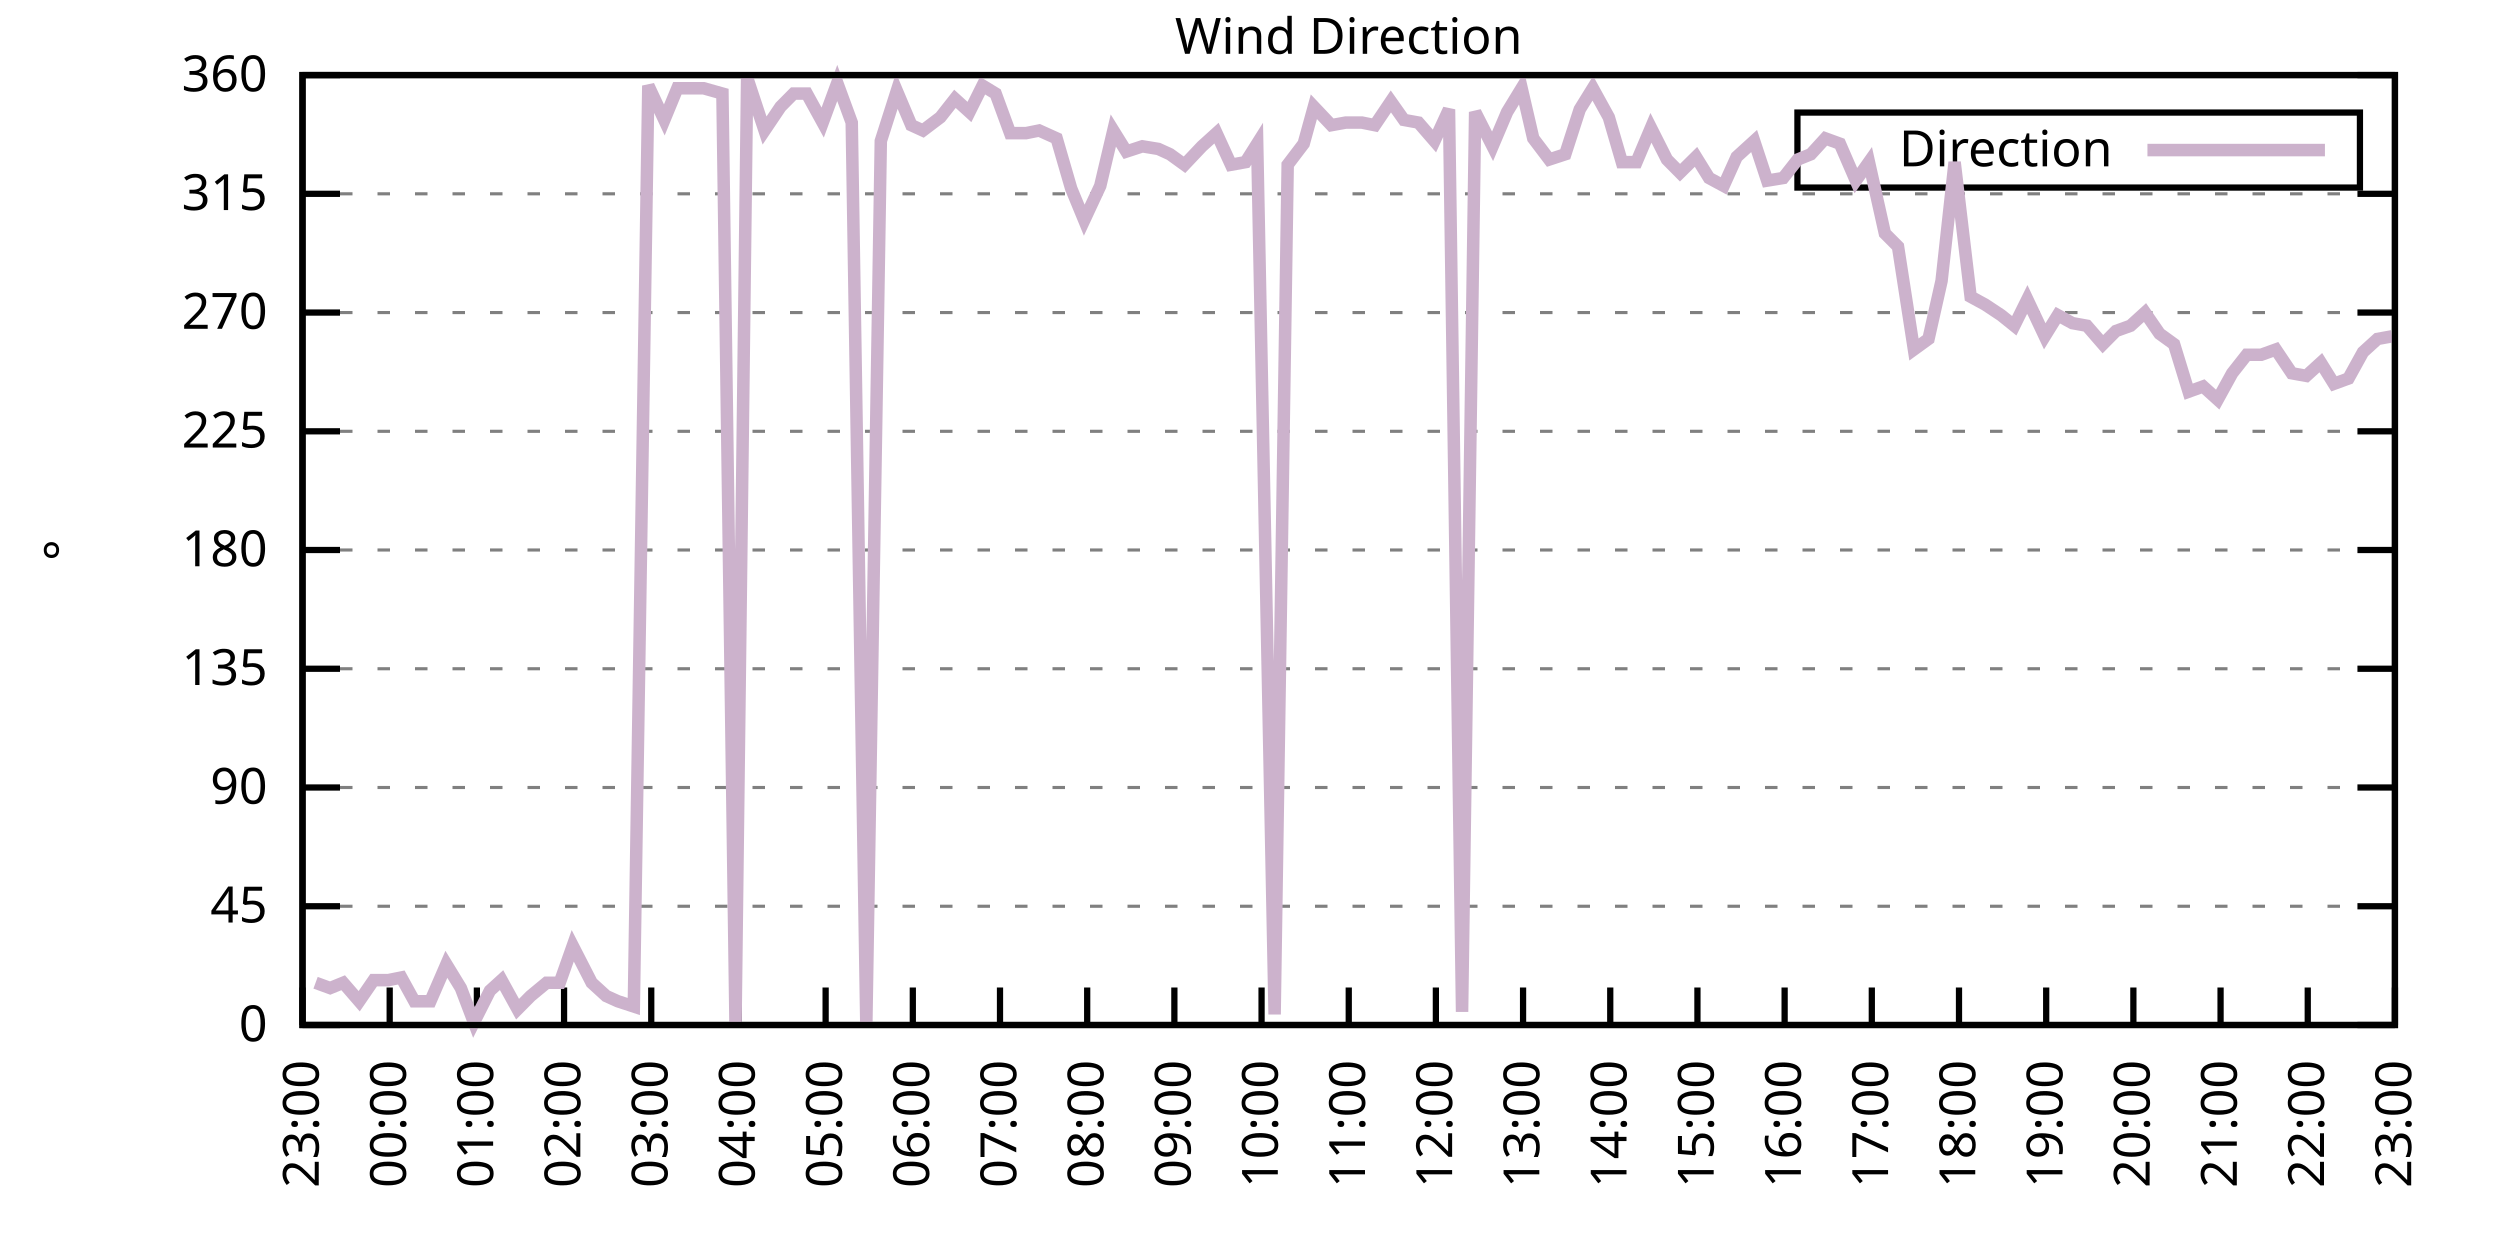
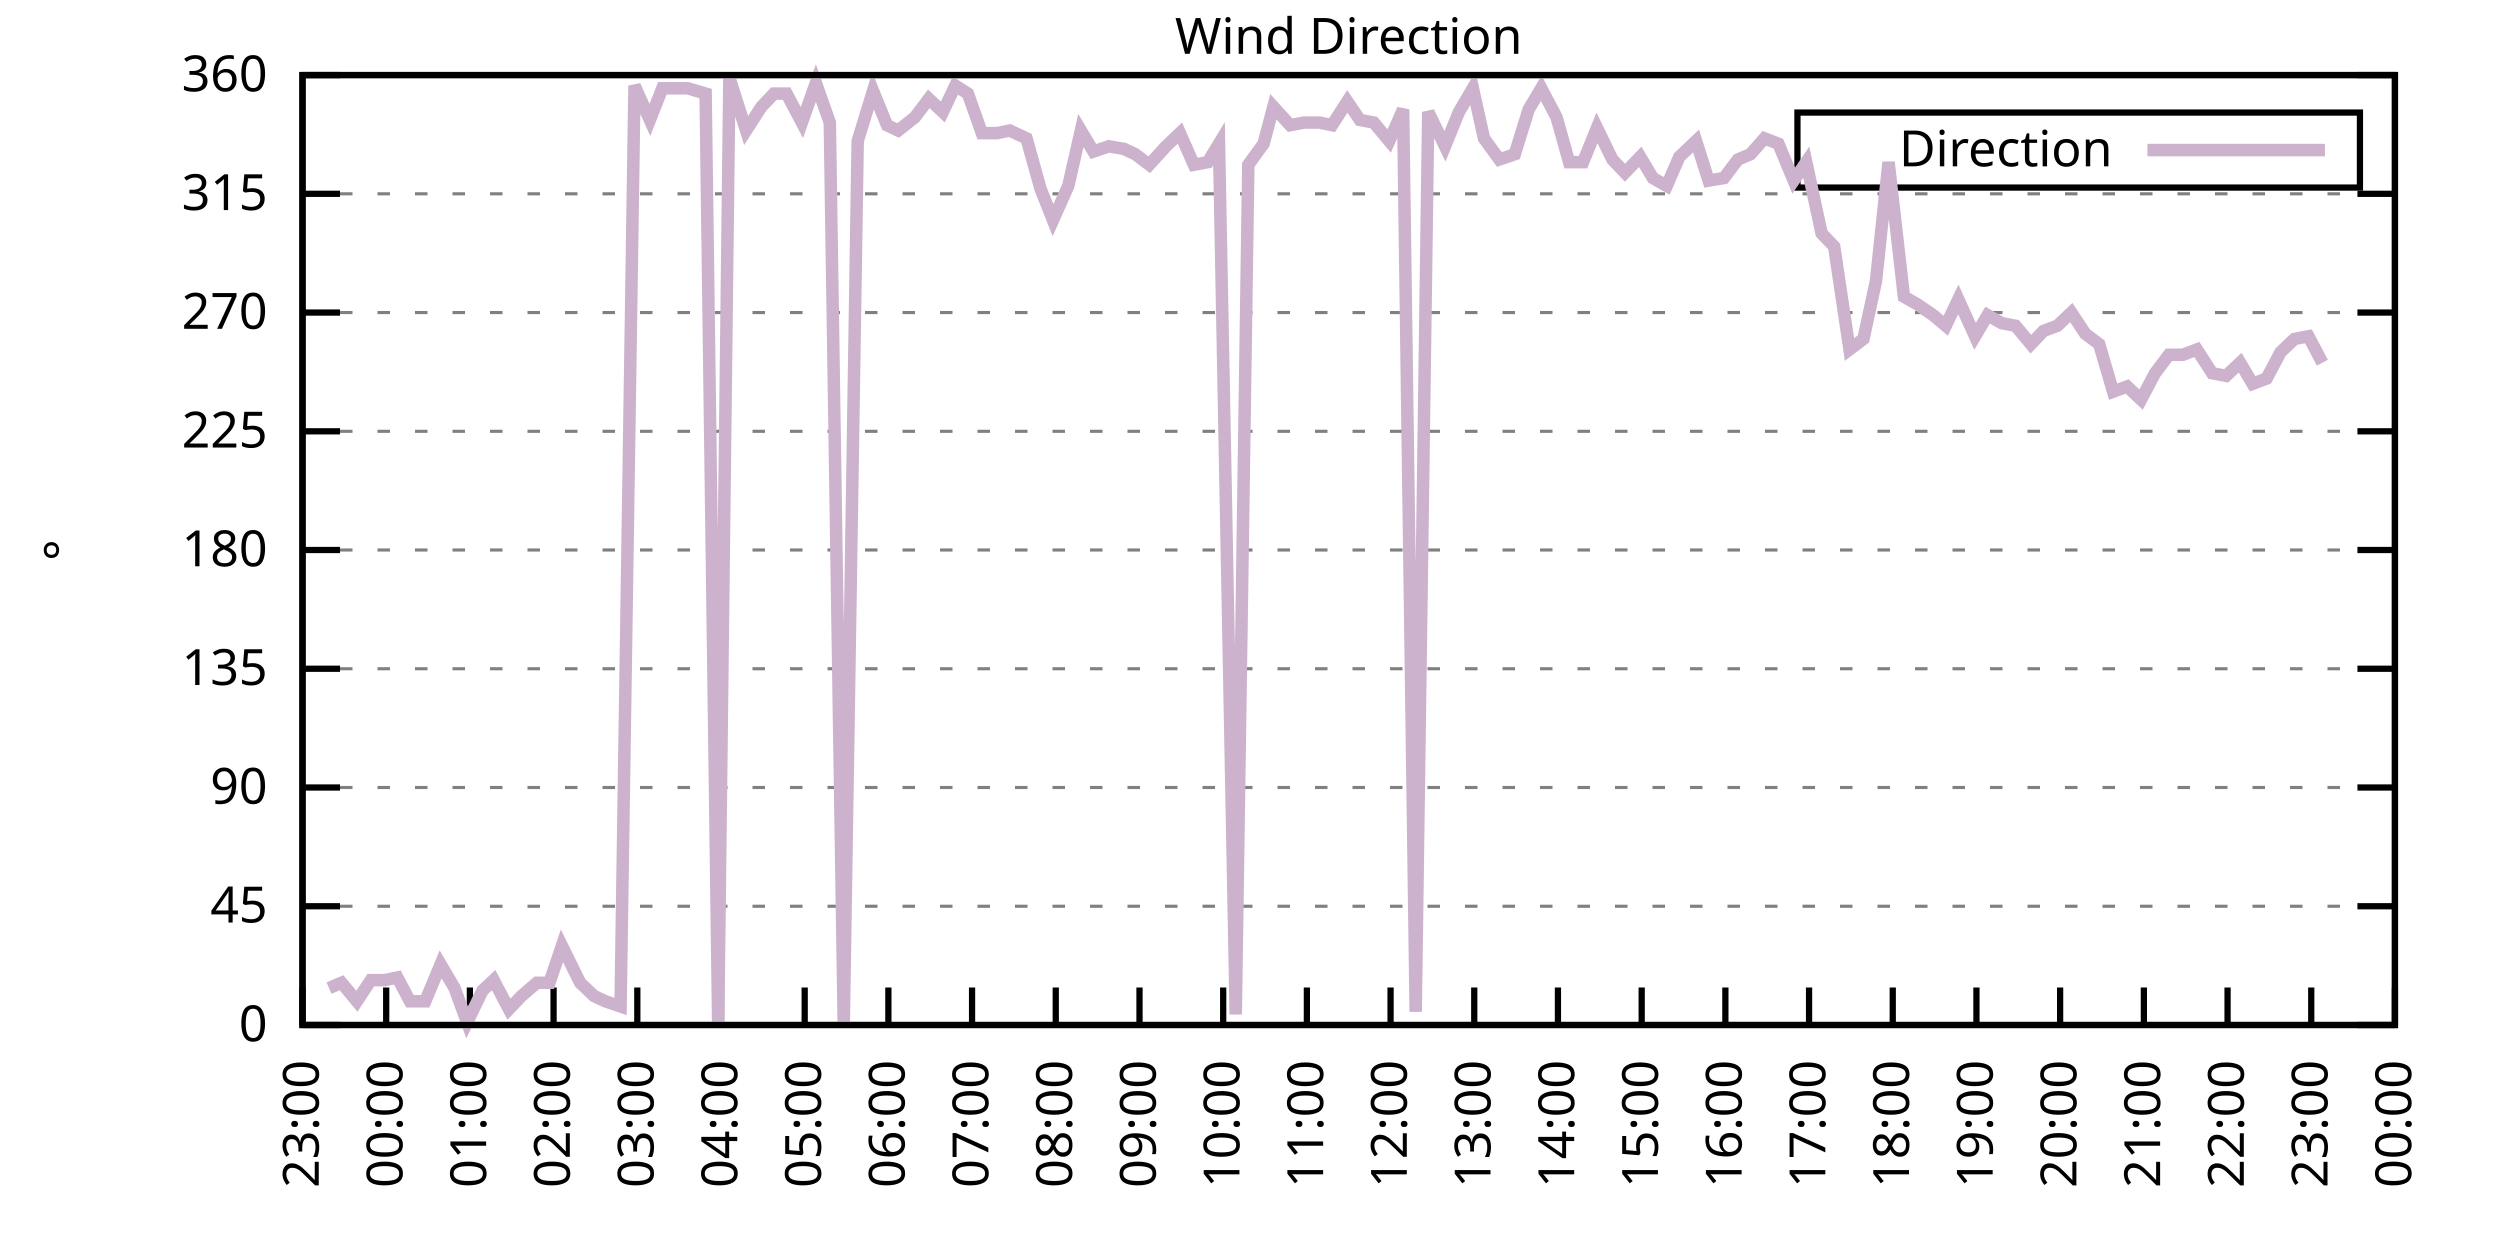
<svg xmlns="http://www.w3.org/2000/svg" xmlns:xlink="http://www.w3.org/1999/xlink" width="400" height="200" viewBox="0 0 400 200">
  <g id="gnuplot_canvas">
    <rect x="0" y="0" width="400" height="200" fill="none" />
    <defs>
      <circle id="gpDot" r="0.5" stroke-width="0.5" stroke="currentColor" />
      <path id="gpPt0" stroke-width="0.333" stroke="currentColor" d="M-1,0 h2 M0,-1 v2" />
      <path id="gpPt1" stroke-width="0.333" stroke="currentColor" d="M-1,-1 L1,1 M1,-1 L-1,1" />
      <path id="gpPt2" stroke-width="0.333" stroke="currentColor" d="M-1,0 L1,0 M0,-1 L0,1 M-1,-1 L1,1 M-1,1 L1,-1" />
      <rect id="gpPt3" stroke-width="0.333" stroke="currentColor" x="-1" y="-1" width="2" height="2" />
      <rect id="gpPt4" stroke-width="0.333" stroke="currentColor" fill="currentColor" x="-1" y="-1" width="2" height="2" />
      <circle id="gpPt5" stroke-width="0.333" stroke="currentColor" cx="0" cy="0" r="1" />
      <use xlink:href="#gpPt5" id="gpPt6" fill="currentColor" stroke="none" />
      <path id="gpPt7" stroke-width="0.333" stroke="currentColor" d="M0,-1.33 L-1.33,0.67 L1.33,0.67 z" />
      <use xlink:href="#gpPt7" id="gpPt8" fill="currentColor" stroke="none" />
      <use xlink:href="#gpPt7" id="gpPt9" stroke="currentColor" transform="rotate(180)" />
      <use xlink:href="#gpPt9" id="gpPt10" fill="currentColor" stroke="none" />
      <use xlink:href="#gpPt3" id="gpPt11" stroke="currentColor" transform="rotate(45)" />
      <use xlink:href="#gpPt11" id="gpPt12" fill="currentColor" stroke="none" />
      <path id="gpPt13" stroke-width="0.333" stroke="currentColor" d="M0,1.330 L1.265,0.411 L0.782,-1.067 L-0.782,-1.076 L-1.265,0.411 z" />
      <use xlink:href="#gpPt13" id="gpPt14" fill="currentColor" stroke="none" />
      <filter id="textbox" filterUnits="objectBoundingBox" x="0" y="0" height="1" width="1">
        <feFlood flood-color="white" flood-opacity="1" result="bgnd" />
        <feComposite in="SourceGraphic" in2="bgnd" operator="atop" />
      </filter>
      <filter id="greybox" filterUnits="objectBoundingBox" x="0" y="0" height="1" width="1">
        <feFlood flood-color="lightgrey" flood-opacity="1" result="grey" />
        <feComposite in="SourceGraphic" in2="grey" operator="atop" />
      </filter>
    </defs>
    <g fill="none" color="white" stroke="currentColor" stroke-width="1.00" stroke-linecap="butt" stroke-linejoin="miter">
</g>
    <g fill="none" color="black" stroke="currentColor" stroke-width="1.00" stroke-linecap="butt" stroke-linejoin="miter">
      <g stroke="none" shape-rendering="crispEdges">
        <polygon fill="rgb(255, 255, 255)" points="48.40,164.00 383.18,164.00 383.18,12.02 48.40,12.02 " />
      </g>
    </g>
    <g fill="none" color="black" stroke="currentColor" stroke-width="1.00" stroke-linecap="butt" stroke-linejoin="miter">
</g>
    <g fill="none" color="black" stroke="black" stroke-width="0.50" stroke-linecap="butt" stroke-linejoin="miter">
</g>
    <g fill="none" color="gray" stroke="currentColor" stroke-width="0.50" stroke-linecap="butt" stroke-linejoin="miter">
      <path stroke="gray" stroke-dasharray="2,4" class="gridline" d="M48.40,164.00 L383.19,164.00  " />
    </g>
    <g fill="none" color="gray" stroke="gray" stroke-width="1.00" stroke-linecap="butt" stroke-linejoin="miter">
</g>
    <g fill="none" color="black" stroke="currentColor" stroke-width="1.00" stroke-linecap="butt" stroke-linejoin="miter">
      <path stroke="black" d="M48.40,164.00 L54.40,164.00 M383.19,164.00 L377.19,164.00  " />
      <g transform="translate(42.80,166.60)" stroke="none" fill="black" font-family="Sans" font-size="8.00" text-anchor="end">
        <text>
          <tspan font-family="Sans"> 0</tspan>
        </text>
      </g>
    </g>
    <g fill="none" color="black" stroke="currentColor" stroke-width="1.00" stroke-linecap="butt" stroke-linejoin="miter">
</g>
    <g fill="none" color="black" stroke="black" stroke-width="0.50" stroke-linecap="butt" stroke-linejoin="miter">
</g>
    <g fill="none" color="gray" stroke="currentColor" stroke-width="0.50" stroke-linecap="butt" stroke-linejoin="miter">
      <path stroke="gray" stroke-dasharray="2,4" class="gridline" d="M48.40,145.00 L383.19,145.00  " />
    </g>
    <g fill="none" color="gray" stroke="gray" stroke-width="1.00" stroke-linecap="butt" stroke-linejoin="miter">
</g>
    <g fill="none" color="black" stroke="currentColor" stroke-width="1.00" stroke-linecap="butt" stroke-linejoin="miter">
      <path stroke="black" d="M48.40,145.00 L54.40,145.00 M383.19,145.00 L377.19,145.00  " />
      <g transform="translate(42.80,147.60)" stroke="none" fill="black" font-family="Sans" font-size="8.00" text-anchor="end">
        <text>
          <tspan font-family="Sans"> 45</tspan>
        </text>
      </g>
    </g>
    <g fill="none" color="black" stroke="currentColor" stroke-width="1.00" stroke-linecap="butt" stroke-linejoin="miter">
</g>
    <g fill="none" color="black" stroke="black" stroke-width="0.50" stroke-linecap="butt" stroke-linejoin="miter">
</g>
    <g fill="none" color="gray" stroke="currentColor" stroke-width="0.50" stroke-linecap="butt" stroke-linejoin="miter">
      <path stroke="gray" stroke-dasharray="2,4" class="gridline" d="M48.40,126.00 L383.19,126.00  " />
    </g>
    <g fill="none" color="gray" stroke="gray" stroke-width="1.00" stroke-linecap="butt" stroke-linejoin="miter">
</g>
    <g fill="none" color="black" stroke="currentColor" stroke-width="1.00" stroke-linecap="butt" stroke-linejoin="miter">
      <path stroke="black" d="M48.40,126.00 L54.40,126.00 M383.19,126.00 L377.19,126.00  " />
      <g transform="translate(42.80,128.60)" stroke="none" fill="black" font-family="Sans" font-size="8.00" text-anchor="end">
        <text>
          <tspan font-family="Sans"> 90</tspan>
        </text>
      </g>
    </g>
    <g fill="none" color="black" stroke="currentColor" stroke-width="1.00" stroke-linecap="butt" stroke-linejoin="miter">
</g>
    <g fill="none" color="black" stroke="black" stroke-width="0.50" stroke-linecap="butt" stroke-linejoin="miter">
</g>
    <g fill="none" color="gray" stroke="currentColor" stroke-width="0.50" stroke-linecap="butt" stroke-linejoin="miter">
      <path stroke="gray" stroke-dasharray="2,4" class="gridline" d="M48.40,107.00 L383.19,107.00  " />
    </g>
    <g fill="none" color="gray" stroke="gray" stroke-width="1.00" stroke-linecap="butt" stroke-linejoin="miter">
</g>
    <g fill="none" color="black" stroke="currentColor" stroke-width="1.00" stroke-linecap="butt" stroke-linejoin="miter">
      <path stroke="black" d="M48.40,107.00 L54.40,107.00 M383.19,107.00 L377.19,107.00  " />
      <g transform="translate(42.80,109.60)" stroke="none" fill="black" font-family="Sans" font-size="8.00" text-anchor="end">
        <text>
          <tspan font-family="Sans"> 135</tspan>
        </text>
      </g>
    </g>
    <g fill="none" color="black" stroke="currentColor" stroke-width="1.00" stroke-linecap="butt" stroke-linejoin="miter">
</g>
    <g fill="none" color="black" stroke="black" stroke-width="0.50" stroke-linecap="butt" stroke-linejoin="miter">
</g>
    <g fill="none" color="gray" stroke="currentColor" stroke-width="0.50" stroke-linecap="butt" stroke-linejoin="miter">
      <path stroke="gray" stroke-dasharray="2,4" class="gridline" d="M48.40,88.00 L383.19,88.00  " />
    </g>
    <g fill="none" color="gray" stroke="gray" stroke-width="1.00" stroke-linecap="butt" stroke-linejoin="miter">
</g>
    <g fill="none" color="black" stroke="currentColor" stroke-width="1.00" stroke-linecap="butt" stroke-linejoin="miter">
      <path stroke="black" d="M48.40,88.00 L54.40,88.00 M383.19,88.00 L377.19,88.00  " />
      <g transform="translate(42.80,90.60)" stroke="none" fill="black" font-family="Sans" font-size="8.00" text-anchor="end">
        <text>
          <tspan font-family="Sans"> 180</tspan>
        </text>
      </g>
    </g>
    <g fill="none" color="black" stroke="currentColor" stroke-width="1.00" stroke-linecap="butt" stroke-linejoin="miter">
</g>
    <g fill="none" color="black" stroke="black" stroke-width="0.50" stroke-linecap="butt" stroke-linejoin="miter">
</g>
    <g fill="none" color="gray" stroke="currentColor" stroke-width="0.50" stroke-linecap="butt" stroke-linejoin="miter">
      <path stroke="gray" stroke-dasharray="2,4" class="gridline" d="M48.40,69.01 L383.19,69.01  " />
    </g>
    <g fill="none" color="gray" stroke="gray" stroke-width="1.00" stroke-linecap="butt" stroke-linejoin="miter">
</g>
    <g fill="none" color="black" stroke="currentColor" stroke-width="1.00" stroke-linecap="butt" stroke-linejoin="miter">
      <path stroke="black" d="M48.40,69.01 L54.40,69.01 M383.19,69.01 L377.19,69.01  " />
      <g transform="translate(42.80,71.61)" stroke="none" fill="black" font-family="Sans" font-size="8.00" text-anchor="end">
        <text>
          <tspan font-family="Sans"> 225</tspan>
        </text>
      </g>
    </g>
    <g fill="none" color="black" stroke="currentColor" stroke-width="1.00" stroke-linecap="butt" stroke-linejoin="miter">
</g>
    <g fill="none" color="black" stroke="black" stroke-width="0.50" stroke-linecap="butt" stroke-linejoin="miter">
</g>
    <g fill="none" color="gray" stroke="currentColor" stroke-width="0.50" stroke-linecap="butt" stroke-linejoin="miter">
      <path stroke="gray" stroke-dasharray="2,4" class="gridline" d="M48.40,50.01 L383.19,50.01  " />
    </g>
    <g fill="none" color="gray" stroke="gray" stroke-width="1.00" stroke-linecap="butt" stroke-linejoin="miter">
</g>
    <g fill="none" color="black" stroke="currentColor" stroke-width="1.00" stroke-linecap="butt" stroke-linejoin="miter">
      <path stroke="black" d="M48.40,50.01 L54.40,50.01 M383.19,50.01 L377.19,50.01  " />
      <g transform="translate(42.80,52.61)" stroke="none" fill="black" font-family="Sans" font-size="8.00" text-anchor="end">
        <text>
          <tspan font-family="Sans"> 270</tspan>
        </text>
      </g>
    </g>
    <g fill="none" color="black" stroke="currentColor" stroke-width="1.00" stroke-linecap="butt" stroke-linejoin="miter">
</g>
    <g fill="none" color="black" stroke="black" stroke-width="0.50" stroke-linecap="butt" stroke-linejoin="miter">
</g>
    <g fill="none" color="gray" stroke="currentColor" stroke-width="0.50" stroke-linecap="butt" stroke-linejoin="miter">
      <path stroke="gray" stroke-dasharray="2,4" class="gridline" d="M48.40,31.01 L383.19,31.01  " />
    </g>
    <g fill="none" color="gray" stroke="gray" stroke-width="1.00" stroke-linecap="butt" stroke-linejoin="miter">
</g>
    <g fill="none" color="black" stroke="currentColor" stroke-width="1.00" stroke-linecap="butt" stroke-linejoin="miter">
      <path stroke="black" d="M48.40,31.01 L54.40,31.01 M383.19,31.01 L377.19,31.01  " />
      <g transform="translate(42.80,33.61)" stroke="none" fill="black" font-family="Sans" font-size="8.00" text-anchor="end">
        <text>
          <tspan font-family="Sans"> 315</tspan>
        </text>
      </g>
    </g>
    <g fill="none" color="black" stroke="currentColor" stroke-width="1.00" stroke-linecap="butt" stroke-linejoin="miter">
</g>
    <g fill="none" color="black" stroke="black" stroke-width="0.50" stroke-linecap="butt" stroke-linejoin="miter">
</g>
    <g fill="none" color="gray" stroke="currentColor" stroke-width="0.50" stroke-linecap="butt" stroke-linejoin="miter">
      <path stroke="gray" stroke-dasharray="2,4" class="gridline" d="M48.40,12.01 L383.19,12.01  " />
    </g>
    <g fill="none" color="gray" stroke="gray" stroke-width="1.00" stroke-linecap="butt" stroke-linejoin="miter">
</g>
    <g fill="none" color="black" stroke="currentColor" stroke-width="1.00" stroke-linecap="butt" stroke-linejoin="miter">
      <path stroke="black" d="M48.40,12.01 L54.40,12.01 M383.19,12.01 L377.19,12.01  " />
      <g transform="translate(42.80,14.61)" stroke="none" fill="black" font-family="Sans" font-size="8.00" text-anchor="end">
        <text>
          <tspan font-family="Sans"> 360</tspan>
        </text>
      </g>
    </g>
    <g fill="none" color="black" stroke="currentColor" stroke-width="1.00" stroke-linecap="butt" stroke-linejoin="miter">
      <path stroke="black" d="M48.40,164.00 L48.40,158.00  " />
      <g transform="translate(51.00,169.60) rotate(270.00)" stroke="none" fill="black" font-family="Sans" font-size="8.00" text-anchor="end">
        <text>
          <tspan font-family="Sans">23:00</tspan>
        </text>
      </g>
    </g>
    <g fill="none" color="black" stroke="currentColor" stroke-width="1.00" stroke-linecap="butt" stroke-linejoin="miter">
-       <path stroke="black" d="M62.35,164.00 L62.35,158.00  " />
-       <g transform="translate(64.95,169.60) rotate(270.00)" stroke="none" fill="black" font-family="Sans" font-size="8.00" text-anchor="end">
+       <path stroke="black" d="M61.79,164.00 L61.79,158.00  " />
+       <g transform="translate(64.39,169.60) rotate(270.00)" stroke="none" fill="black" font-family="Sans" font-size="8.00" text-anchor="end">
        <text>
          <tspan font-family="Sans">00:00</tspan>
        </text>
      </g>
    </g>
    <g fill="none" color="black" stroke="currentColor" stroke-width="1.00" stroke-linecap="butt" stroke-linejoin="miter">
-       <path stroke="black" d="M76.30,164.00 L76.30,158.00  " />
-       <g transform="translate(78.90,169.60) rotate(270.00)" stroke="none" fill="black" font-family="Sans" font-size="8.00" text-anchor="end">
+       <path stroke="black" d="M75.18,164.00 L75.18,158.00  " />
+       <g transform="translate(77.78,169.60) rotate(270.00)" stroke="none" fill="black" font-family="Sans" font-size="8.00" text-anchor="end">
        <text>
          <tspan font-family="Sans">01:00</tspan>
        </text>
      </g>
    </g>
    <g fill="none" color="black" stroke="currentColor" stroke-width="1.00" stroke-linecap="butt" stroke-linejoin="miter">
-       <path stroke="black" d="M90.25,164.00 L90.25,158.00  " />
-       <g transform="translate(92.85,169.60) rotate(270.00)" stroke="none" fill="black" font-family="Sans" font-size="8.00" text-anchor="end">
+       <path stroke="black" d="M88.57,164.00 L88.57,158.00  " />
+       <g transform="translate(91.17,169.60) rotate(270.00)" stroke="none" fill="black" font-family="Sans" font-size="8.00" text-anchor="end">
        <text>
          <tspan font-family="Sans">02:00</tspan>
        </text>
      </g>
    </g>
    <g fill="none" color="black" stroke="currentColor" stroke-width="1.00" stroke-linecap="butt" stroke-linejoin="miter">
-       <path stroke="black" d="M104.20,164.00 L104.20,158.00  " />
-       <g transform="translate(106.80,169.60) rotate(270.00)" stroke="none" fill="black" font-family="Sans" font-size="8.00" text-anchor="end">
+       <path stroke="black" d="M101.97,164.00 L101.97,158.00  " />
+       <g transform="translate(104.57,169.60) rotate(270.00)" stroke="none" fill="black" font-family="Sans" font-size="8.00" text-anchor="end">
        <text>
          <tspan font-family="Sans">03:00</tspan>
        </text>
      </g>
    </g>
    <g fill="none" color="black" stroke="currentColor" stroke-width="1.00" stroke-linecap="butt" stroke-linejoin="miter">
-       <path stroke="black" d="M118.15,164.00 L118.15,158.00  " />
-       <g transform="translate(120.75,169.60) rotate(270.00)" stroke="none" fill="black" font-family="Sans" font-size="8.00" text-anchor="end">
+       <path stroke="black" d="M115.36,164.00 L115.36,158.00  " />
+       <g transform="translate(117.96,169.60) rotate(270.00)" stroke="none" fill="black" font-family="Sans" font-size="8.00" text-anchor="end">
        <text>
          <tspan font-family="Sans">04:00</tspan>
        </text>
      </g>
    </g>
    <g fill="none" color="black" stroke="currentColor" stroke-width="1.00" stroke-linecap="butt" stroke-linejoin="miter">
-       <path stroke="black" d="M132.10,164.00 L132.10,158.00  " />
-       <g transform="translate(134.70,169.60) rotate(270.00)" stroke="none" fill="black" font-family="Sans" font-size="8.00" text-anchor="end">
+       <path stroke="black" d="M128.75,164.00 L128.75,158.00  " />
+       <g transform="translate(131.35,169.60) rotate(270.00)" stroke="none" fill="black" font-family="Sans" font-size="8.00" text-anchor="end">
        <text>
          <tspan font-family="Sans">05:00</tspan>
        </text>
      </g>
    </g>
    <g fill="none" color="black" stroke="currentColor" stroke-width="1.00" stroke-linecap="butt" stroke-linejoin="miter">
-       <path stroke="black" d="M146.05,164.00 L146.05,158.00  " />
-       <g transform="translate(148.65,169.60) rotate(270.00)" stroke="none" fill="black" font-family="Sans" font-size="8.00" text-anchor="end">
+       <path stroke="black" d="M142.14,164.00 L142.14,158.00  " />
+       <g transform="translate(144.74,169.60) rotate(270.00)" stroke="none" fill="black" font-family="Sans" font-size="8.00" text-anchor="end">
        <text>
          <tspan font-family="Sans">06:00</tspan>
        </text>
      </g>
    </g>
    <g fill="none" color="black" stroke="currentColor" stroke-width="1.00" stroke-linecap="butt" stroke-linejoin="miter">
-       <path stroke="black" d="M160.00,164.00 L160.00,158.00  " />
-       <g transform="translate(162.60,169.60) rotate(270.00)" stroke="none" fill="black" font-family="Sans" font-size="8.00" text-anchor="end">
+       <path stroke="black" d="M155.53,164.00 L155.53,158.00  " />
+       <g transform="translate(158.13,169.60) rotate(270.00)" stroke="none" fill="black" font-family="Sans" font-size="8.00" text-anchor="end">
        <text>
          <tspan font-family="Sans">07:00</tspan>
        </text>
      </g>
    </g>
    <g fill="none" color="black" stroke="currentColor" stroke-width="1.00" stroke-linecap="butt" stroke-linejoin="miter">
-       <path stroke="black" d="M173.95,164.00 L173.95,158.00  " />
-       <g transform="translate(176.55,169.60) rotate(270.00)" stroke="none" fill="black" font-family="Sans" font-size="8.00" text-anchor="end">
+       <path stroke="black" d="M168.92,164.00 L168.92,158.00  " />
+       <g transform="translate(171.52,169.60) rotate(270.00)" stroke="none" fill="black" font-family="Sans" font-size="8.00" text-anchor="end">
        <text>
          <tspan font-family="Sans">08:00</tspan>
        </text>
      </g>
    </g>
    <g fill="none" color="black" stroke="currentColor" stroke-width="1.00" stroke-linecap="butt" stroke-linejoin="miter">
-       <path stroke="black" d="M187.90,164.00 L187.90,158.00  " />
-       <g transform="translate(190.50,169.60) rotate(270.00)" stroke="none" fill="black" font-family="Sans" font-size="8.00" text-anchor="end">
+       <path stroke="black" d="M182.32,164.00 L182.32,158.00  " />
+       <g transform="translate(184.92,169.60) rotate(270.00)" stroke="none" fill="black" font-family="Sans" font-size="8.00" text-anchor="end">
        <text>
          <tspan font-family="Sans">09:00</tspan>
        </text>
      </g>
    </g>
    <g fill="none" color="black" stroke="currentColor" stroke-width="1.00" stroke-linecap="butt" stroke-linejoin="miter">
-       <path stroke="black" d="M201.85,164.00 L201.85,158.00  " />
-       <g transform="translate(204.45,169.60) rotate(270.00)" stroke="none" fill="black" font-family="Sans" font-size="8.00" text-anchor="end">
+       <path stroke="black" d="M195.71,164.00 L195.71,158.00  " />
+       <g transform="translate(198.31,169.60) rotate(270.00)" stroke="none" fill="black" font-family="Sans" font-size="8.00" text-anchor="end">
        <text>
          <tspan font-family="Sans">10:00</tspan>
        </text>
      </g>
    </g>
    <g fill="none" color="black" stroke="currentColor" stroke-width="1.00" stroke-linecap="butt" stroke-linejoin="miter">
-       <path stroke="black" d="M215.80,164.00 L215.80,158.00  " />
-       <g transform="translate(218.40,169.60) rotate(270.00)" stroke="none" fill="black" font-family="Sans" font-size="8.00" text-anchor="end">
+       <path stroke="black" d="M209.10,164.00 L209.10,158.00  " />
+       <g transform="translate(211.70,169.60) rotate(270.00)" stroke="none" fill="black" font-family="Sans" font-size="8.00" text-anchor="end">
        <text>
          <tspan font-family="Sans">11:00</tspan>
        </text>
      </g>
    </g>
    <g fill="none" color="black" stroke="currentColor" stroke-width="1.00" stroke-linecap="butt" stroke-linejoin="miter">
-       <path stroke="black" d="M229.74,164.00 L229.74,158.00  " />
-       <g transform="translate(232.34,169.60) rotate(270.00)" stroke="none" fill="black" font-family="Sans" font-size="8.00" text-anchor="end">
+       <path stroke="black" d="M222.49,164.00 L222.49,158.00  " />
+       <g transform="translate(225.09,169.60) rotate(270.00)" stroke="none" fill="black" font-family="Sans" font-size="8.00" text-anchor="end">
        <text>
          <tspan font-family="Sans">12:00</tspan>
        </text>
      </g>
    </g>
    <g fill="none" color="black" stroke="currentColor" stroke-width="1.00" stroke-linecap="butt" stroke-linejoin="miter">
-       <path stroke="black" d="M243.69,164.00 L243.69,158.00  " />
-       <g transform="translate(246.29,169.60) rotate(270.00)" stroke="none" fill="black" font-family="Sans" font-size="8.00" text-anchor="end">
+       <path stroke="black" d="M235.88,164.00 L235.88,158.00  " />
+       <g transform="translate(238.48,169.60) rotate(270.00)" stroke="none" fill="black" font-family="Sans" font-size="8.00" text-anchor="end">
        <text>
          <tspan font-family="Sans">13:00</tspan>
        </text>
      </g>
    </g>
    <g fill="none" color="black" stroke="currentColor" stroke-width="1.00" stroke-linecap="butt" stroke-linejoin="miter">
-       <path stroke="black" d="M257.64,164.00 L257.64,158.00  " />
-       <g transform="translate(260.24,169.60) rotate(270.00)" stroke="none" fill="black" font-family="Sans" font-size="8.00" text-anchor="end">
+       <path stroke="black" d="M249.27,164.00 L249.27,158.00  " />
+       <g transform="translate(251.87,169.60) rotate(270.00)" stroke="none" fill="black" font-family="Sans" font-size="8.00" text-anchor="end">
        <text>
          <tspan font-family="Sans">14:00</tspan>
        </text>
      </g>
    </g>
    <g fill="none" color="black" stroke="currentColor" stroke-width="1.00" stroke-linecap="butt" stroke-linejoin="miter">
-       <path stroke="black" d="M271.59,164.00 L271.59,158.00  " />
-       <g transform="translate(274.19,169.60) rotate(270.00)" stroke="none" fill="black" font-family="Sans" font-size="8.00" text-anchor="end">
+       <path stroke="black" d="M262.67,164.00 L262.67,158.00  " />
+       <g transform="translate(265.27,169.60) rotate(270.00)" stroke="none" fill="black" font-family="Sans" font-size="8.00" text-anchor="end">
        <text>
          <tspan font-family="Sans">15:00</tspan>
        </text>
      </g>
    </g>
    <g fill="none" color="black" stroke="currentColor" stroke-width="1.00" stroke-linecap="butt" stroke-linejoin="miter">
-       <path stroke="black" d="M285.54,164.00 L285.54,158.00  " />
-       <g transform="translate(288.14,169.60) rotate(270.00)" stroke="none" fill="black" font-family="Sans" font-size="8.00" text-anchor="end">
+       <path stroke="black" d="M276.06,164.00 L276.06,158.00  " />
+       <g transform="translate(278.66,169.60) rotate(270.00)" stroke="none" fill="black" font-family="Sans" font-size="8.00" text-anchor="end">
        <text>
          <tspan font-family="Sans">16:00</tspan>
        </text>
      </g>
    </g>
    <g fill="none" color="black" stroke="currentColor" stroke-width="1.00" stroke-linecap="butt" stroke-linejoin="miter">
-       <path stroke="black" d="M299.49,164.00 L299.49,158.00  " />
-       <g transform="translate(302.09,169.60) rotate(270.00)" stroke="none" fill="black" font-family="Sans" font-size="8.00" text-anchor="end">
+       <path stroke="black" d="M289.45,164.00 L289.45,158.00  " />
+       <g transform="translate(292.05,169.60) rotate(270.00)" stroke="none" fill="black" font-family="Sans" font-size="8.00" text-anchor="end">
        <text>
          <tspan font-family="Sans">17:00</tspan>
        </text>
      </g>
    </g>
    <g fill="none" color="black" stroke="currentColor" stroke-width="1.00" stroke-linecap="butt" stroke-linejoin="miter">
-       <path stroke="black" d="M313.44,164.00 L313.44,158.00  " />
-       <g transform="translate(316.04,169.60) rotate(270.00)" stroke="none" fill="black" font-family="Sans" font-size="8.00" text-anchor="end">
+       <path stroke="black" d="M302.84,164.00 L302.84,158.00  " />
+       <g transform="translate(305.44,169.60) rotate(270.00)" stroke="none" fill="black" font-family="Sans" font-size="8.00" text-anchor="end">
        <text>
          <tspan font-family="Sans">18:00</tspan>
        </text>
      </g>
    </g>
    <g fill="none" color="black" stroke="currentColor" stroke-width="1.00" stroke-linecap="butt" stroke-linejoin="miter">
-       <path stroke="black" d="M327.39,164.00 L327.39,158.00  " />
-       <g transform="translate(329.99,169.60) rotate(270.00)" stroke="none" fill="black" font-family="Sans" font-size="8.00" text-anchor="end">
+       <path stroke="black" d="M316.23,164.00 L316.23,158.00  " />
+       <g transform="translate(318.83,169.60) rotate(270.00)" stroke="none" fill="black" font-family="Sans" font-size="8.00" text-anchor="end">
        <text>
          <tspan font-family="Sans">19:00</tspan>
        </text>
      </g>
    </g>
    <g fill="none" color="black" stroke="currentColor" stroke-width="1.00" stroke-linecap="butt" stroke-linejoin="miter">
-       <path stroke="black" d="M341.34,164.00 L341.34,158.00  " />
-       <g transform="translate(343.94,169.60) rotate(270.00)" stroke="none" fill="black" font-family="Sans" font-size="8.00" text-anchor="end">
+       <path stroke="black" d="M329.62,164.00 L329.62,158.00  " />
+       <g transform="translate(332.22,169.60) rotate(270.00)" stroke="none" fill="black" font-family="Sans" font-size="8.00" text-anchor="end">
        <text>
          <tspan font-family="Sans">20:00</tspan>
        </text>
      </g>
    </g>
    <g fill="none" color="black" stroke="currentColor" stroke-width="1.00" stroke-linecap="butt" stroke-linejoin="miter">
-       <path stroke="black" d="M355.29,164.00 L355.29,158.00  " />
-       <g transform="translate(357.89,169.60) rotate(270.00)" stroke="none" fill="black" font-family="Sans" font-size="8.00" text-anchor="end">
+       <path stroke="black" d="M343.02,164.00 L343.02,158.00  " />
+       <g transform="translate(345.62,169.60) rotate(270.00)" stroke="none" fill="black" font-family="Sans" font-size="8.00" text-anchor="end">
        <text>
          <tspan font-family="Sans">21:00</tspan>
        </text>
      </g>
    </g>
    <g fill="none" color="black" stroke="currentColor" stroke-width="1.00" stroke-linecap="butt" stroke-linejoin="miter">
-       <path stroke="black" d="M369.24,164.00 L369.24,158.00  " />
-       <g transform="translate(371.84,169.60) rotate(270.00)" stroke="none" fill="black" font-family="Sans" font-size="8.00" text-anchor="end">
+       <path stroke="black" d="M356.41,164.00 L356.41,158.00  " />
+       <g transform="translate(359.01,169.60) rotate(270.00)" stroke="none" fill="black" font-family="Sans" font-size="8.00" text-anchor="end">
        <text>
          <tspan font-family="Sans">22:00</tspan>
+         </text>
+       </g>
+     </g>
+     <g fill="none" color="black" stroke="currentColor" stroke-width="1.00" stroke-linecap="butt" stroke-linejoin="miter">
+       <path stroke="black" d="M369.80,164.00 L369.80,158.00  " />
+       <g transform="translate(372.40,169.60) rotate(270.00)" stroke="none" fill="black" font-family="Sans" font-size="8.00" text-anchor="end">
+         <text>
+           <tspan font-family="Sans">23:00</tspan>
        </text>
      </g>
    </g>
    <g fill="none" color="black" stroke="currentColor" stroke-width="1.00" stroke-linecap="butt" stroke-linejoin="miter">
      <path stroke="black" d="M383.19,164.00 L383.19,158.00  " />
      <g transform="translate(385.79,169.60) rotate(270.00)" stroke="none" fill="black" font-family="Sans" font-size="8.00" text-anchor="end">
        <text>
-           <tspan font-family="Sans">23:00</tspan>
+           <tspan font-family="Sans">00:00</tspan>
        </text>
      </g>
    </g>
    <g fill="none" color="black" stroke="currentColor" stroke-width="1.00" stroke-linecap="butt" stroke-linejoin="miter">
</g>
    <g fill="none" color="black" stroke="currentColor" stroke-width="1.00" stroke-linecap="butt" stroke-linejoin="miter">
      <path stroke="black" d="M48.40,12.01 L48.40,164.00 L383.19,164.00 L383.19,12.01 L48.40,12.01 Z  " />
    </g>
    <g fill="none" color="black" stroke="currentColor" stroke-width="1.00" stroke-linecap="butt" stroke-linejoin="miter">
</g>
    <g fill="none" color="black" stroke="currentColor" stroke-width="1.00" stroke-linecap="butt" stroke-linejoin="miter">
      <path stroke="black" d="M287.59,30.01 L287.59,18.01 L377.59,18.01 L377.59,30.01 L287.59,30.01 Z  " />
    </g>
    <g id="Wind_direction_plot_1">
      <g fill="none" color="white" stroke="black" stroke-width="2.00" stroke-linecap="butt" stroke-linejoin="miter">
</g>
      <g fill="none" color="black" stroke="currentColor" stroke-width="2.00" stroke-linecap="butt" stroke-linejoin="miter">
        <g transform="translate(337.99,26.61)" stroke="none" fill="black" font-family="Sans" font-size="8.00" text-anchor="end">
          <text>
            <tspan font-family="Sans">Direction</tspan>
          </text>
        </g>
      </g>
      <g fill="none" color="black" stroke="currentColor" stroke-width="2.00" stroke-linecap="butt" stroke-linejoin="miter">
-         <path stroke="rgb(204, 178, 204)" d="M343.59,24.01 L371.99,24.01 M50.49,157.24 L52.82,158.09 L54.91,157.24 L57.47,160.20 L59.79,156.82 L62.12,156.82   L64.21,156.40 L66.30,160.20 L68.86,160.20 L71.42,154.29 L73.74,158.09 L75.83,163.58 L78.39,158.51 L80.25,156.82   L82.81,161.47 L84.90,159.36 L87.46,157.24 L89.55,157.24 L91.64,151.33 L94.67,157.24 L96.99,159.36 L98.85,160.20   L101.41,161.04 L103.73,13.70 L106.29,19.19 L108.38,14.12 L110.48,14.12 L112.57,14.12 L115.59,14.97 L117.68,164.00   L119.54,12.43 L122.33,20.88 L124.89,17.08 L126.98,14.97 L129.08,14.97 L131.63,19.61 L133.96,13.28 L136.28,19.61   L138.61,164.00 L140.93,22.56 L143.49,14.54 L145.81,20.03 L147.67,20.88 L150.46,18.77 L152.79,15.81 L155.11,17.92   L157.21,13.70 L159.30,14.97 L161.62,21.30 L164.18,21.30 L166.27,20.88 L169.06,22.14 L171.39,30.16 L173.48,35.23   L176.04,29.74 L178.13,20.88 L180.22,24.25 L182.78,23.41 L185.34,23.83 L187.20,24.68 L189.52,26.36 L192.31,23.41   L194.64,21.30 L196.96,26.36 L199.29,25.94 L201.15,22.99 L203.94,162.31 L206.03,26.36 L208.59,22.99 L210.22,17.08   L213.01,20.03 L215.33,19.61 L217.89,19.61 L219.98,20.03 L222.54,16.23 L224.63,19.19 L226.95,19.61 L229.51,22.56   L231.84,17.50 L233.93,161.89 L236.02,17.92 L238.81,23.41 L241.14,17.92 L243.46,14.12 L245.32,22.14 L247.88,25.52   L250.44,24.68 L252.76,17.50 L254.85,14.12 L257.41,18.77 L259.50,25.94 L261.83,25.94 L264.15,20.45 L266.71,25.52   L268.80,27.63 L271.36,25.10 L273.45,28.48 L275.78,29.74 L277.87,25.10 L280.66,22.56 L282.75,28.90 L285.31,28.48   L287.64,25.52 L289.73,24.68 L292.05,22.14 L294.38,22.99 L296.94,28.90 L299.03,25.94 L301.58,37.34 L303.68,39.45   L306.23,55.92 L308.56,54.23 L310.65,44.94 L312.74,25.94 L315.30,47.47 L317.63,48.74 L320.18,50.43 L322.28,52.12   L324.37,47.90 L327.16,53.81 L329.25,50.43 L331.58,51.70 L333.90,52.12 L336.46,55.07 L338.55,52.96 L340.88,52.12   L343.20,50.01 L345.53,53.39 L347.85,55.07 L350.18,62.67 L352.50,61.83 L354.83,63.94 L357.15,59.72 L359.48,56.76   L361.80,56.76 L364.13,55.92 L366.68,59.72 L369.01,60.14 L371.33,58.03 L373.43,61.41 L375.75,60.56 L378.08,56.34   L380.40,54.23 L382.73,53.81  " />
+         <path stroke="rgb(204, 178, 204)" d="M343.59,24.01 L371.99,24.01 M52.64,158.09 L54.65,157.24 L57.10,160.20 L59.34,156.82 L61.57,156.82 L63.58,156.40   L65.59,160.20 L68.04,160.20 L70.50,154.29 L72.73,158.09 L74.74,163.58 L77.19,158.51 L78.98,156.82 L81.43,161.47   L83.44,159.36 L85.90,157.24 L87.91,157.24 L89.91,151.33 L92.82,157.24 L95.05,159.36 L96.83,160.20 L99.29,161.04   L101.52,13.70 L103.98,19.19 L105.98,14.12 L107.99,14.12 L110.00,14.12 L112.90,14.97 L114.91,164.00 L116.70,12.43   L119.38,20.88 L121.83,17.08 L123.84,14.97 L125.85,14.97 L128.30,19.61 L130.54,13.28 L132.77,19.61 L135.00,164.00   L137.23,22.56 L139.69,14.54 L141.92,20.03 L143.70,20.88 L146.38,18.77 L148.61,15.81 L150.85,17.92 L152.85,13.70   L154.86,14.97 L157.10,21.30 L159.55,21.30 L161.56,20.88 L164.24,22.14 L166.47,30.16 L168.48,35.23 L170.93,29.74   L172.94,20.88 L174.95,24.25 L177.41,23.41 L179.86,23.83 L181.65,24.68 L183.88,26.36 L186.56,23.41 L188.79,21.30   L191.02,26.36 L193.25,25.94 L195.04,22.99 L197.72,162.31 L199.73,26.36 L202.18,22.99 L203.74,17.08 L206.42,20.03   L208.65,19.61 L211.11,19.61 L213.12,20.03 L215.57,16.23 L217.58,19.19 L219.81,19.61 L222.27,22.56 L224.50,17.50   L226.51,161.89 L228.52,17.92 L231.20,23.41 L233.43,17.92 L235.66,14.12 L237.44,22.14 L239.90,25.52 L242.36,24.68   L244.59,17.50 L246.60,14.12 L249.05,18.77 L251.06,25.94 L253.29,25.94 L255.52,20.45 L257.98,25.52 L259.99,27.63   L262.44,25.10 L264.45,28.48 L266.68,29.74 L268.69,25.10 L271.37,22.56 L273.38,28.90 L275.83,28.48 L278.07,25.52   L280.07,24.68 L282.31,22.14 L284.54,22.99 L286.99,28.90 L289.00,25.94 L291.46,37.34 L293.47,39.45 L295.92,55.92   L298.15,54.23 L300.16,44.94 L302.17,25.94 L304.63,47.47 L306.86,48.74 L309.31,50.43 L311.32,52.12 L313.33,47.90   L316.01,53.81 L318.02,50.43 L320.25,51.70 L322.48,52.12 L324.94,55.07 L326.95,52.96 L329.18,52.12 L331.41,50.01   L333.64,53.39 L335.87,55.07 L338.10,62.67 L340.34,61.83 L342.57,63.94 L344.80,59.72 L347.03,56.76 L349.26,56.76   L351.50,55.92 L353.95,59.72 L356.18,60.14 L358.42,58.03 L360.42,61.41 L362.66,60.56 L364.89,56.34 L367.12,54.23   L369.35,53.81 L371.58,58.03  " />
      </g>
    </g>
    <g fill="none" color="black" stroke="currentColor" stroke-width="2.00" stroke-linecap="butt" stroke-linejoin="miter">
</g>
    <g fill="none" color="black" stroke="black" stroke-width="1.00" stroke-linecap="butt" stroke-linejoin="miter">
</g>
    <g fill="none" color="black" stroke="currentColor" stroke-width="1.00" stroke-linecap="butt" stroke-linejoin="miter">
      <path stroke="black" d="M48.40,12.01 L48.40,164.00 L383.19,164.00 L383.19,12.01 L48.40,12.01 Z  " />
      <g transform="translate(12.80,88.01) rotate(270.00)" stroke="none" fill="black" font-family="Sans" font-size="8.00" text-anchor="middle">
        <text>
          <tspan font-family="Sans">°</tspan>
        </text>
      </g>
    </g>
    <g fill="none" color="black" stroke="currentColor" stroke-width="1.00" stroke-linecap="butt" stroke-linejoin="miter">
</g>
    <g fill="none" color="black" stroke="currentColor" stroke-width="1.00" stroke-linecap="butt" stroke-linejoin="miter">
      <g transform="translate(215.79,8.61)" stroke="none" fill="black" font-family="Sans" font-size="8.00" text-anchor="middle">
        <text>
          <tspan font-family="Sans">Wind Direction</tspan>
        </text>
      </g>
    </g>
    <g fill="none" color="black" stroke="currentColor" stroke-width="1.00" stroke-linecap="butt" stroke-linejoin="miter">
</g>
  </g>
</svg>
